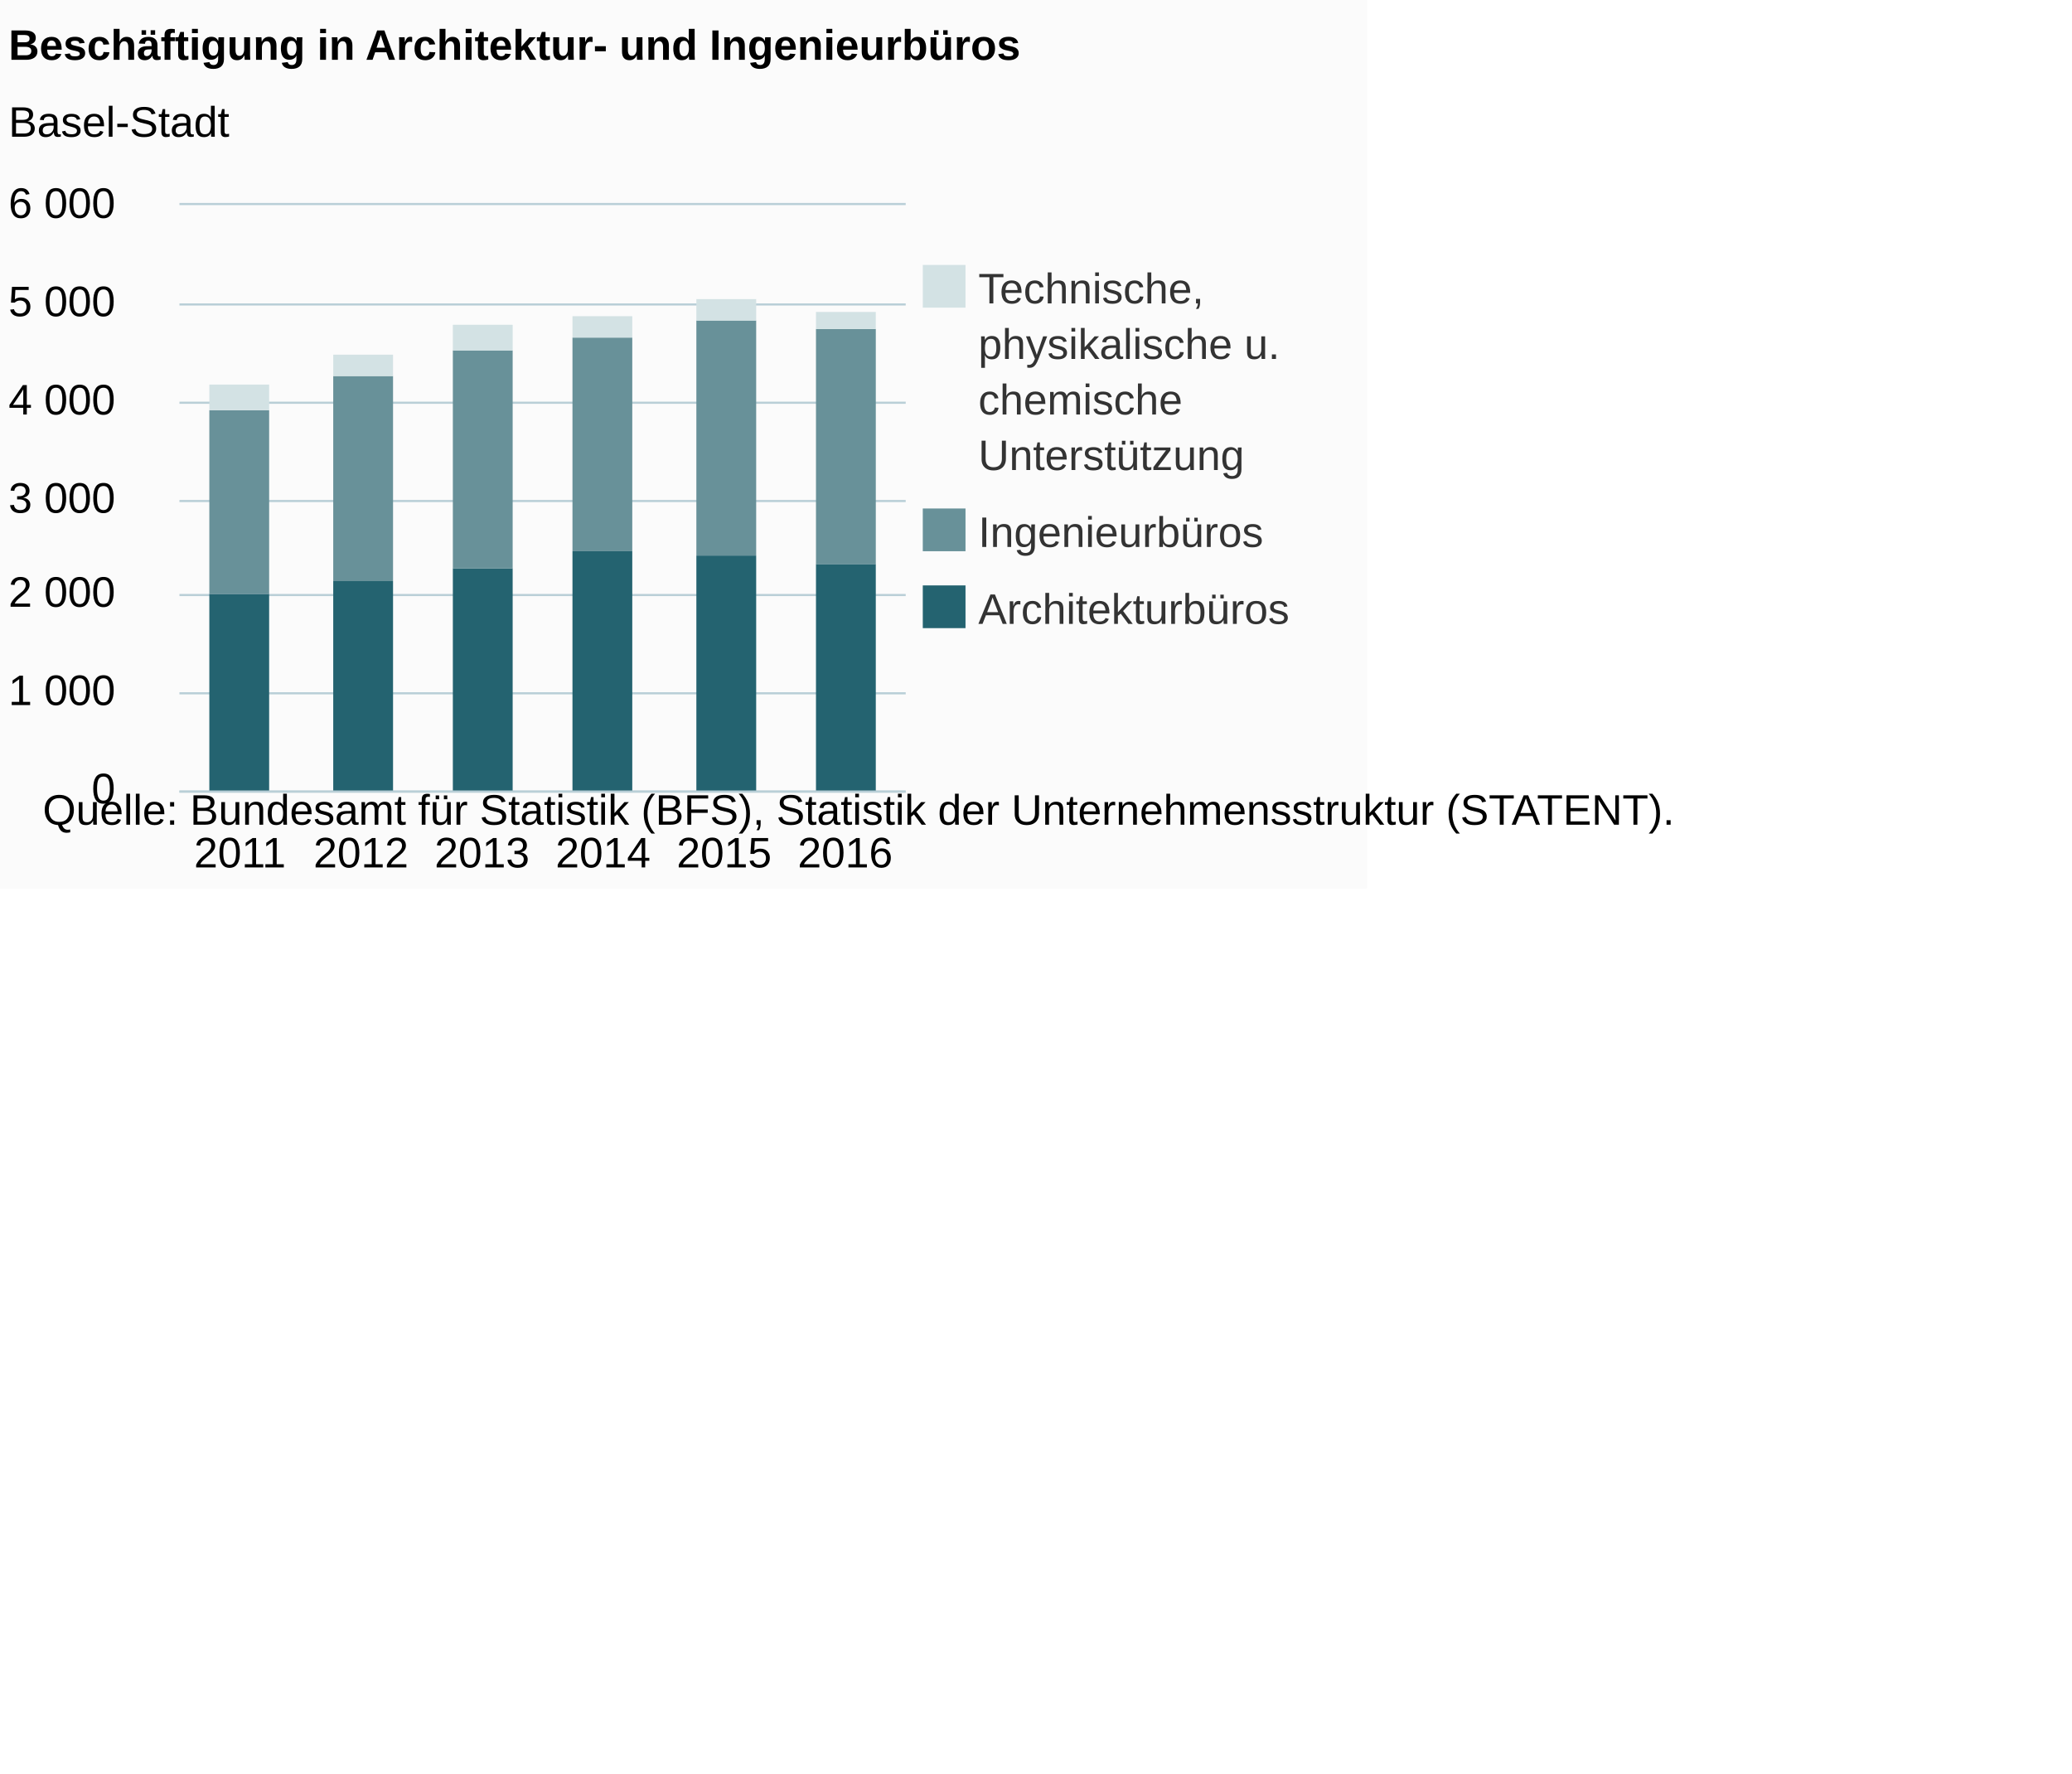
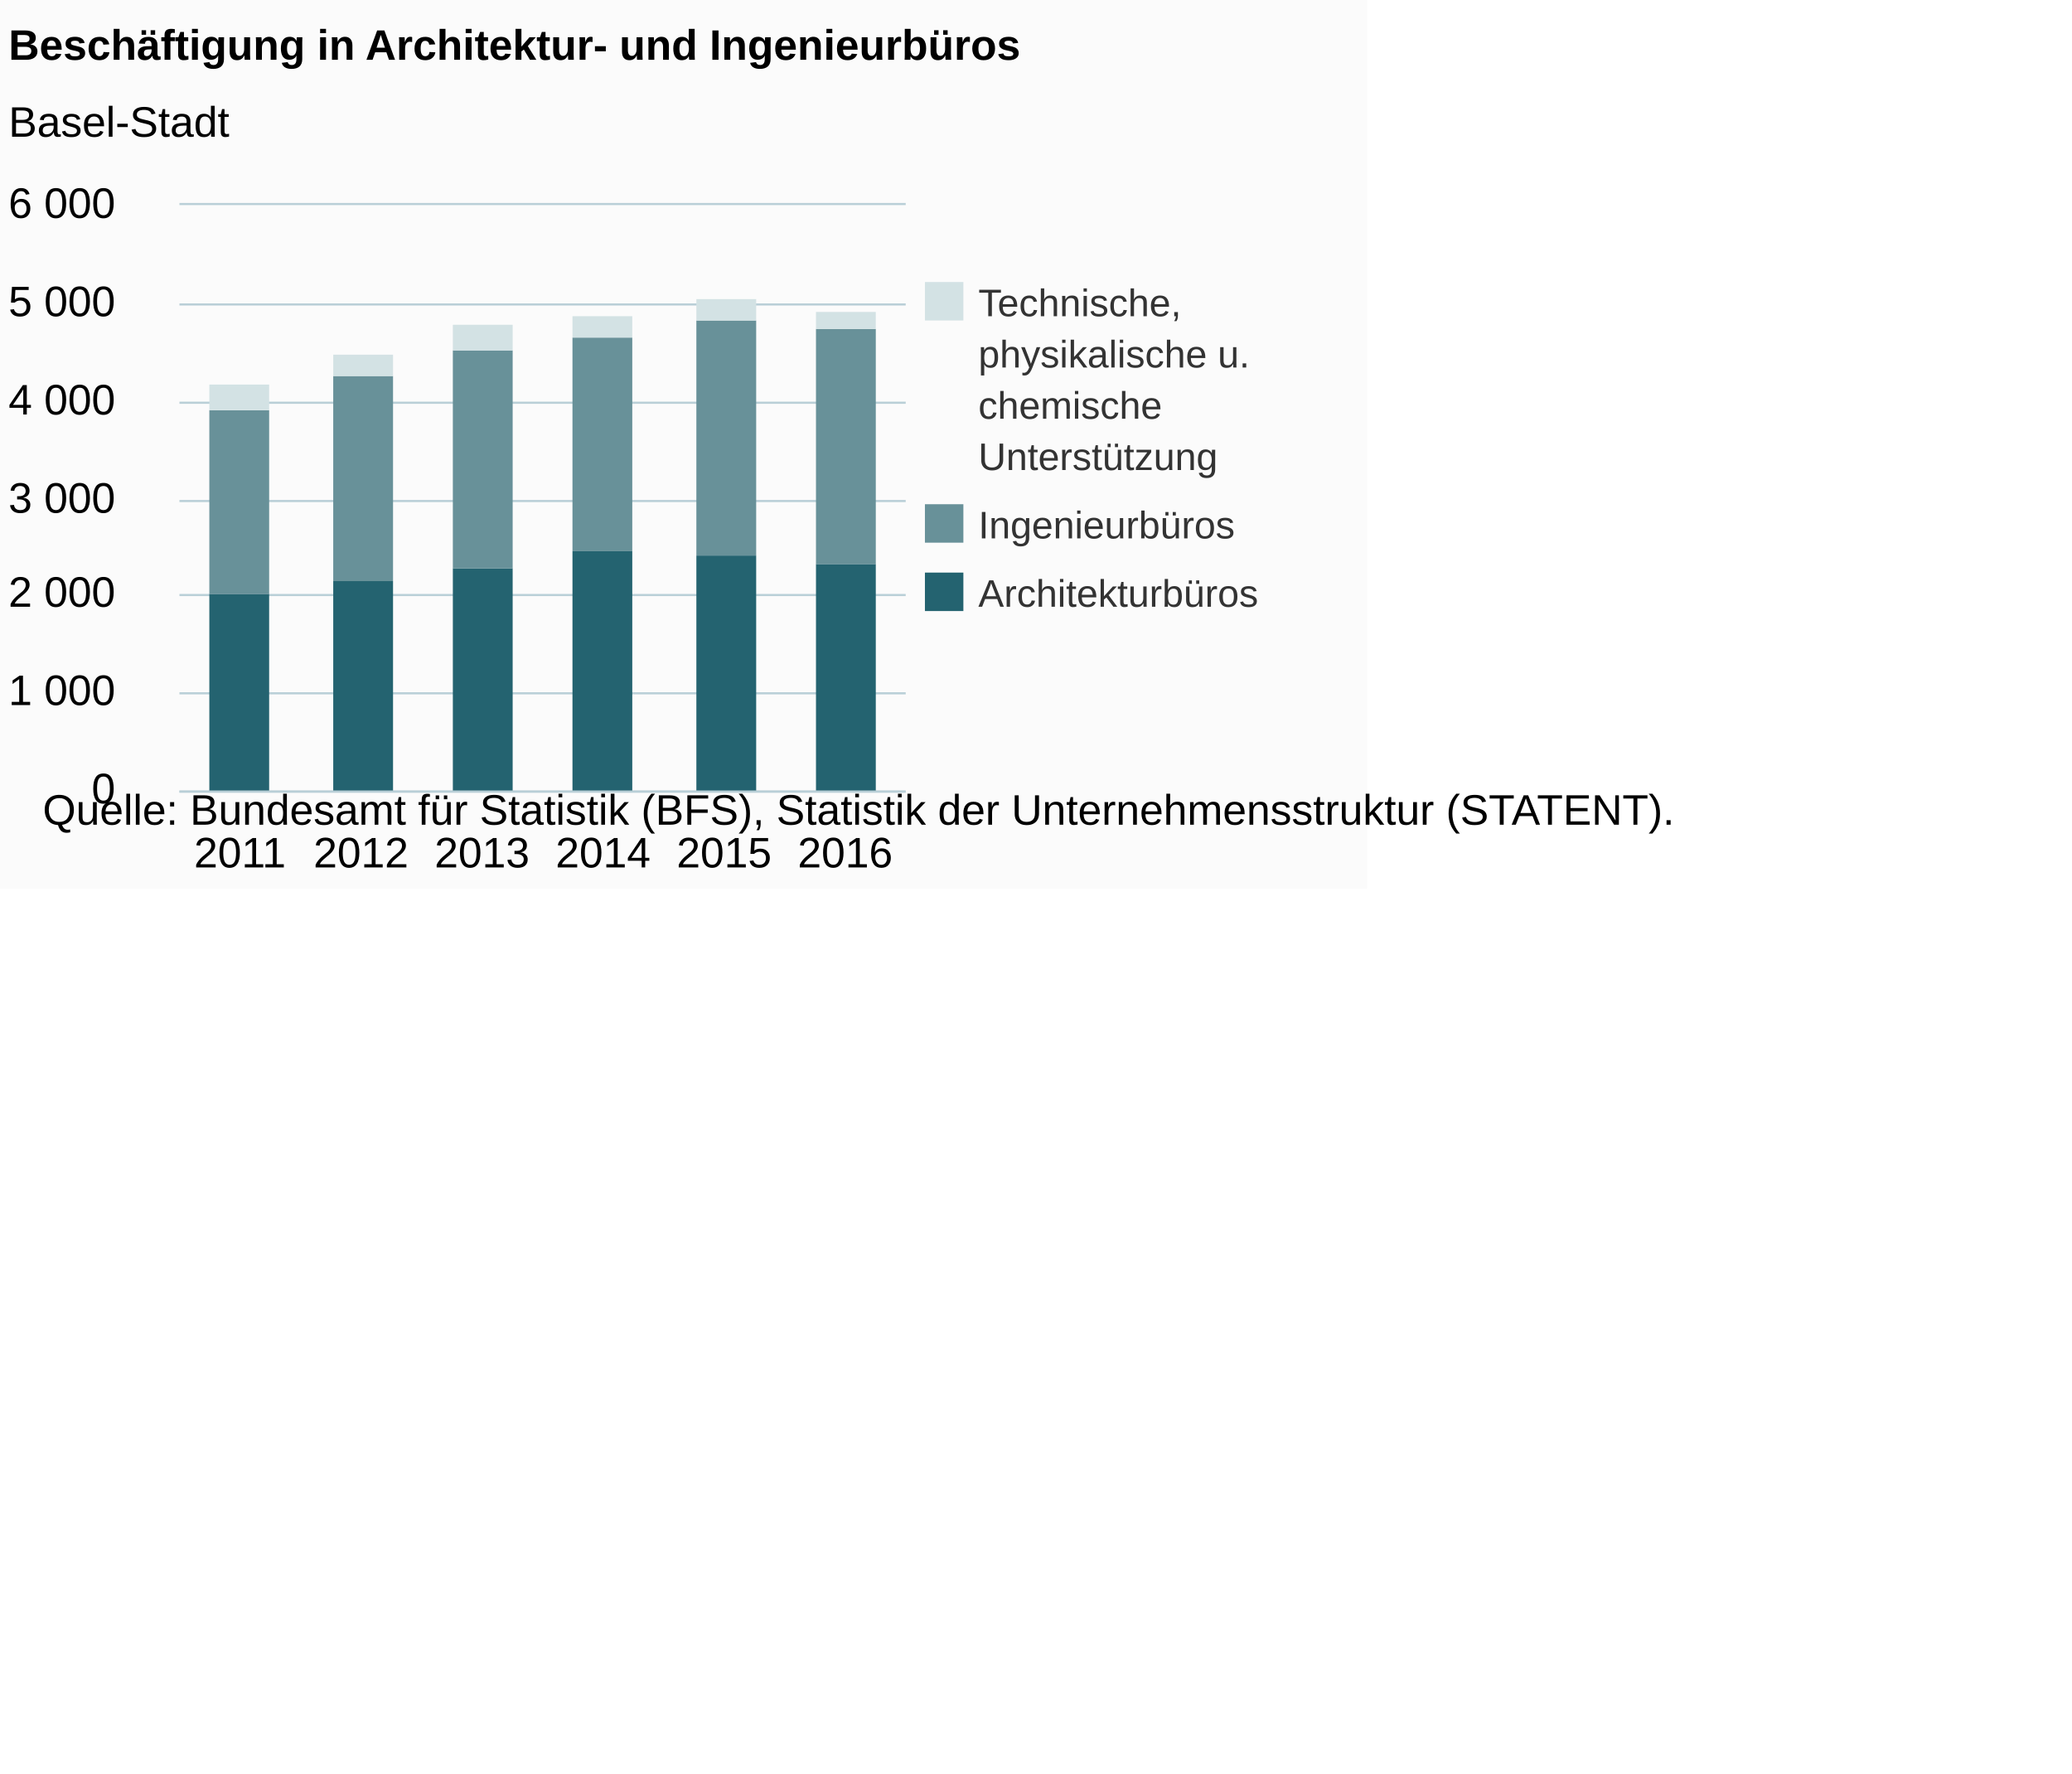
<svg xmlns="http://www.w3.org/2000/svg" version="1.1" class="highcharts-root" style="font-family:Arial;font-size:12px;" viewBox="0 0 485 415">
  <defs>
-     <clipPath id="highcharts-nrcti7e-6">
+     <clipPath id="highcharts-uqh1j3w-6">
      <rect x="0" y="0" width="170" height="137" fill="none" />
    </clipPath>
-     <clipPath id="highcharts-nrcti7e-7">
+     <clipPath id="highcharts-uqh1j3w-7">
      <rect x="0" y="0" width="170" height="137" fill="none" />
    </clipPath>
  </defs>
  <rect fill="#fbfbfb" class="highcharts-background" x="0" y="0" width="320" height="208" rx="0" ry="0" />
  <rect fill="none" class="highcharts-plot-background" x="42" y="48" width="170" height="137" />
  <g class="highcharts-pane-group" data-z-index="0" />
  <g class="highcharts-grid highcharts-xaxis-grid " data-z-index="1">
    <path fill="none" data-z-index="1" class="highcharts-grid-line" d="M 69.5 48 L 69.5 185" opacity="1" />
    <path fill="none" data-z-index="1" class="highcharts-grid-line" d="M 98.5 48 L 98.5 185" opacity="1" />
    <path fill="none" data-z-index="1" class="highcharts-grid-line" d="M 126.5 48 L 126.5 185" opacity="1" />
    <path fill="none" data-z-index="1" class="highcharts-grid-line" d="M 154.5 48 L 154.5 185" opacity="1" />
    <path fill="none" data-z-index="1" class="highcharts-grid-line" d="M 183.5 48 L 183.5 185" opacity="1" />
    <path fill="none" data-z-index="1" class="highcharts-grid-line" d="M 211.5 48 L 211.5 185" opacity="1" />
    <path fill="none" data-z-index="1" class="highcharts-grid-line" d="M 41.5 48 L 41.5 185" opacity="1" />
  </g>
  <g class="highcharts-grid highcharts-yaxis-grid " data-z-index="1">
    <path fill="none" stroke="#B9CFD7" stroke-width="0.5" data-z-index="1" class="highcharts-grid-line" d="M 42 185.25 L 212 185.25" opacity="1" />
    <path fill="none" stroke="#B9CFD7" stroke-width="0.5" data-z-index="1" class="highcharts-grid-line" d="M 42 162.25 L 212 162.25" opacity="1" />
    <path fill="none" stroke="#B9CFD7" stroke-width="0.5" data-z-index="1" class="highcharts-grid-line" d="M 42 139.25 L 212 139.25" opacity="1" />
    <path fill="none" stroke="#B9CFD7" stroke-width="0.5" data-z-index="1" class="highcharts-grid-line" d="M 42 117.25 L 212 117.25" opacity="1" />
    <path fill="none" stroke="#B9CFD7" stroke-width="0.5" data-z-index="1" class="highcharts-grid-line" d="M 42 94.25 L 212 94.25" opacity="1" />
    <path fill="none" stroke="#B9CFD7" stroke-width="0.5" data-z-index="1" class="highcharts-grid-line" d="M 42 71.25 L 212 71.25" opacity="1" />
    <path fill="none" stroke="#B9CFD7" stroke-width="0.5" data-z-index="1" class="highcharts-grid-line" d="M 42 47.75 L 212 47.75" opacity="1" />
  </g>
  <rect fill="none" class="highcharts-plot-border" data-z-index="1" x="42" y="48" width="170" height="137" />
  <g class="highcharts-axis highcharts-xaxis " data-z-index="2">
    <path fill="none" class="highcharts-axis-line" stroke="#B9CFD7" stroke-width="0.5" data-z-index="7" d="M 42 185.25 L 212 185.25" />
  </g>
  <g class="highcharts-axis highcharts-yaxis " data-z-index="2">
    <path fill="none" class="highcharts-axis-line" data-z-index="7" d="M 42 48 L 42 185" />
  </g>
  <g class="highcharts-series-group" data-z-index="3">
-     <g data-z-index="0.1" class="highcharts-series highcharts-series-0 highcharts-column-series " transform="translate(42,48) scale(1 1)" clip-path="url(#highcharts-nrcti7e-7)">
+     <g data-z-index="0.1" class="highcharts-series highcharts-series-0 highcharts-column-series " transform="translate(42,48) scale(1 1)" clip-path="url(#highcharts-uqh1j3w-7)">
      <rect x="7" y="91" width="14" height="47" fill="#246370" class="highcharts-point" />
      <rect x="36" y="88" width="14" height="50" fill="#246370" class="highcharts-point" />
      <rect x="64" y="85" width="14" height="53" fill="#246370" class="highcharts-point" />
      <rect x="92" y="81" width="14" height="57" fill="#246370" class="highcharts-point" />
      <rect x="121" y="82" width="14" height="56" fill="#246370" class="highcharts-point" />
      <rect x="149" y="84" width="14" height="54" fill="#246370" class="highcharts-point" />
    </g>
    <g data-z-index="0.1" class="highcharts-markers highcharts-series-0 highcharts-column-series " transform="translate(42,48) scale(1 1)" clip-path="none" />
-     <g data-z-index="0.1" class="highcharts-series highcharts-series-1 highcharts-column-series " transform="translate(42,48) scale(1 1)" clip-path="url(#highcharts-nrcti7e-7)">
+     <g data-z-index="0.1" class="highcharts-series highcharts-series-1 highcharts-column-series " transform="translate(42,48) scale(1 1)" clip-path="url(#highcharts-uqh1j3w-7)">
      <rect x="7" y="48" width="14" height="43" fill="#689199" class="highcharts-point" />
      <rect x="36" y="40" width="14" height="48" fill="#689199" class="highcharts-point" />
      <rect x="64" y="34" width="14" height="51" fill="#689199" class="highcharts-point" />
      <rect x="92" y="31" width="14" height="50" fill="#689199" class="highcharts-point" />
      <rect x="121" y="27" width="14" height="55" fill="#689199" class="highcharts-point" />
      <rect x="149" y="29" width="14" height="55" fill="#689199" class="highcharts-point" />
    </g>
    <g data-z-index="0.1" class="highcharts-markers highcharts-series-1 highcharts-column-series " transform="translate(42,48) scale(1 1)" clip-path="none" />
-     <g data-z-index="0.1" class="highcharts-series highcharts-series-2 highcharts-column-series " transform="translate(42,48) scale(1 1)" clip-path="url(#highcharts-nrcti7e-7)">
+     <g data-z-index="0.1" class="highcharts-series highcharts-series-2 highcharts-column-series " transform="translate(42,48) scale(1 1)" clip-path="url(#highcharts-uqh1j3w-7)">
      <rect x="7" y="42" width="14" height="6" fill="#D3E2E4" class="highcharts-point" />
      <rect x="36" y="35" width="14" height="5" fill="#D3E2E4" class="highcharts-point" />
      <rect x="64" y="28" width="14" height="6" fill="#D3E2E4" class="highcharts-point" />
      <rect x="92" y="26" width="14" height="5" fill="#D3E2E4" class="highcharts-point" />
      <rect x="121" y="22" width="14" height="5" fill="#D3E2E4" class="highcharts-point" />
      <rect x="149" y="25" width="14" height="4" fill="#D3E2E4" class="highcharts-point" />
    </g>
    <g data-z-index="0.1" class="highcharts-markers highcharts-series-2 highcharts-column-series " transform="translate(42,48) scale(1 1)" clip-path="none" />
  </g>
  <text x="2" text-anchor="start" class="highcharts-title" data-z-index="4" style="color:#000000;font-size:10px;font-weight:bold;fill:#000000;" y="14">
    <tspan>Beschäftigung in Architektur- und Ingenieurbüros</tspan>
  </text>
  <text x="2" text-anchor="start" class="highcharts-subtitle" data-z-index="4" style="color:#000000;font-size:10px;font-weight:normal;font-family:Arial;fill:#000000;" y="32">
    <tspan>Basel-Stadt</tspan>
  </text>
-   <g class="highcharts-legend" data-z-index="7" transform="translate(213,63)">
-     <rect fill="none" class="highcharts-legend-box" rx="0" ry="0" x="0" y="0" width="105" height="88" visibility="visible" />
+   <g class="highcharts-legend" data-z-index="7" transform="translate(213,67)">
+     <rect fill="none" class="highcharts-legend-box" rx="0" ry="0" x="0" y="0" width="105" height="79" visibility="visible" />
    <g data-z-index="1">
      <g>
        <g class="highcharts-legend-item highcharts-column-series highcharts-color-undefined highcharts-series-2" data-z-index="1" transform="translate(0,-5)">
-           <text x="16" style="color:#333333;font-size:10px;font-weight:normal;cursor:pointer;fill:#333333;" text-anchor="start" data-z-index="2" y="13">
+           <text x="16" style="color:#333333;font-size:9px;font-weight:normal;cursor:pointer;fill:#333333;" text-anchor="start" data-z-index="2" y="12">
            <tspan>Technische,</tspan>
-             <tspan dy="13" x="16">physikalische u.</tspan>
-             <tspan dy="13" x="16">chemische</tspan>
-             <tspan dy="13" x="16">Unterstützung</tspan>
+             <tspan dy="12" x="16">physikalische u.</tspan>
+             <tspan dy="12" x="16">chemische</tspan>
+             <tspan dy="12" x="16">Unterstützung</tspan>
          </text>
-           <rect x="3" y="4" width="10" height="10" fill="#D3E2E4" class="highcharts-point" data-z-index="3" />
+           <rect x="3.5" y="4" width="9" height="9" fill="#D3E2E4" class="highcharts-point" data-z-index="3" />
        </g>
-         <g class="highcharts-legend-item highcharts-column-series highcharts-color-undefined highcharts-series-1" data-z-index="1" transform="translate(0,52)">
-           <text x="16" y="13" style="color:#333333;font-size:10px;font-weight:normal;cursor:pointer;fill:#333333;" text-anchor="start" data-z-index="2">
+         <g class="highcharts-legend-item highcharts-column-series highcharts-color-undefined highcharts-series-1" data-z-index="1" transform="translate(0,47)">
+           <text x="16" y="12" style="color:#333333;font-size:9px;font-weight:normal;cursor:pointer;fill:#333333;" text-anchor="start" data-z-index="2">
            <tspan>Ingenieurbüros</tspan>
          </text>
-           <rect x="3" y="4" width="10" height="10" fill="#689199" class="highcharts-point" data-z-index="3" />
+           <rect x="3.5" y="4" width="9" height="9" fill="#689199" class="highcharts-point" data-z-index="3" />
        </g>
-         <g class="highcharts-legend-item highcharts-column-series highcharts-color-undefined highcharts-series-0" data-z-index="1" transform="translate(0,70)">
-           <text x="16" y="13" style="color:#333333;font-size:10px;font-weight:normal;cursor:pointer;fill:#333333;" text-anchor="start" data-z-index="2">
+         <g class="highcharts-legend-item highcharts-column-series highcharts-color-undefined highcharts-series-0" data-z-index="1" transform="translate(0,63)">
+           <text x="16" y="12" style="color:#333333;font-size:9px;font-weight:normal;cursor:pointer;fill:#333333;" text-anchor="start" data-z-index="2">
            <tspan>Architekturbüros</tspan>
          </text>
-           <rect x="3" y="4" width="10" height="10" fill="#246370" class="highcharts-point" data-z-index="3" />
+           <rect x="3.5" y="4" width="9" height="9" fill="#246370" class="highcharts-point" data-z-index="3" />
        </g>
      </g>
    </g>
  </g>
  <g class="highcharts-axis-labels highcharts-xaxis-labels " data-z-index="7">
    <text x="56.167" style="color:#000000;cursor:default;font-size:10px;fill:#000000;" text-anchor="middle" transform="translate(0,0)" y="203" opacity="1">2011</text>
    <text x="84.5" style="color:#000000;cursor:default;font-size:10px;fill:#000000;" text-anchor="middle" transform="translate(0,0)" y="203" opacity="1">2012</text>
    <text x="112.833" style="color:#000000;cursor:default;font-size:10px;fill:#000000;" text-anchor="middle" transform="translate(0,0)" y="203" opacity="1">2013</text>
    <text x="141.167" style="color:#000000;cursor:default;font-size:10px;fill:#000000;" text-anchor="middle" transform="translate(0,0)" y="203" opacity="1">2014</text>
    <text x="169.5" style="color:#000000;cursor:default;font-size:10px;fill:#000000;" text-anchor="middle" transform="translate(0,0)" y="203" opacity="1">2015</text>
    <text x="197.833" style="color:#000000;cursor:default;font-size:10px;fill:#000000;" text-anchor="middle" transform="translate(0,0)" y="203" opacity="1">2016</text>
  </g>
  <g class="highcharts-axis-labels highcharts-yaxis-labels " data-z-index="7">
    <text x="27" style="color:#000000;cursor:default;font-size:10px;fill:#000000;" text-anchor="end" transform="translate(0,0)" y="188" opacity="1">0</text>
    <text x="27" style="color:#000000;cursor:default;font-size:10px;fill:#000000;" text-anchor="end" transform="translate(0,0)" y="165" opacity="1">
      <tspan>1 000</tspan>
    </text>
    <text x="27" style="color:#000000;cursor:default;font-size:10px;fill:#000000;" text-anchor="end" transform="translate(0,0)" y="142" opacity="1">
      <tspan>2 000</tspan>
    </text>
    <text x="27" style="color:#000000;cursor:default;font-size:10px;fill:#000000;" text-anchor="end" transform="translate(0,0)" y="120" opacity="1">
      <tspan>3 000</tspan>
    </text>
    <text x="27" style="color:#000000;cursor:default;font-size:10px;fill:#000000;" text-anchor="end" transform="translate(0,0)" y="97" opacity="1">
      <tspan>4 000</tspan>
    </text>
    <text x="27" style="color:#000000;cursor:default;font-size:10px;fill:#000000;" text-anchor="end" transform="translate(0,0)" y="74" opacity="1">
      <tspan>5 000</tspan>
    </text>
    <text x="27" style="color:#000000;cursor:default;font-size:10px;fill:#000000;" text-anchor="end" transform="translate(0,0)" y="51" opacity="1">
      <tspan>6 000</tspan>
    </text>
  </g>
  <text x="10" class="highcharts-credits" text-anchor="start" data-z-index="8" style="cursor:default;color:#000000;font-size:10;fill:#000000;" y="193">
    <tspan>Quelle: Bundesamt für Statistik (BFS), Statistik der Unternehmensstruktur (STATENT).</tspan>
  </text>
</svg>
